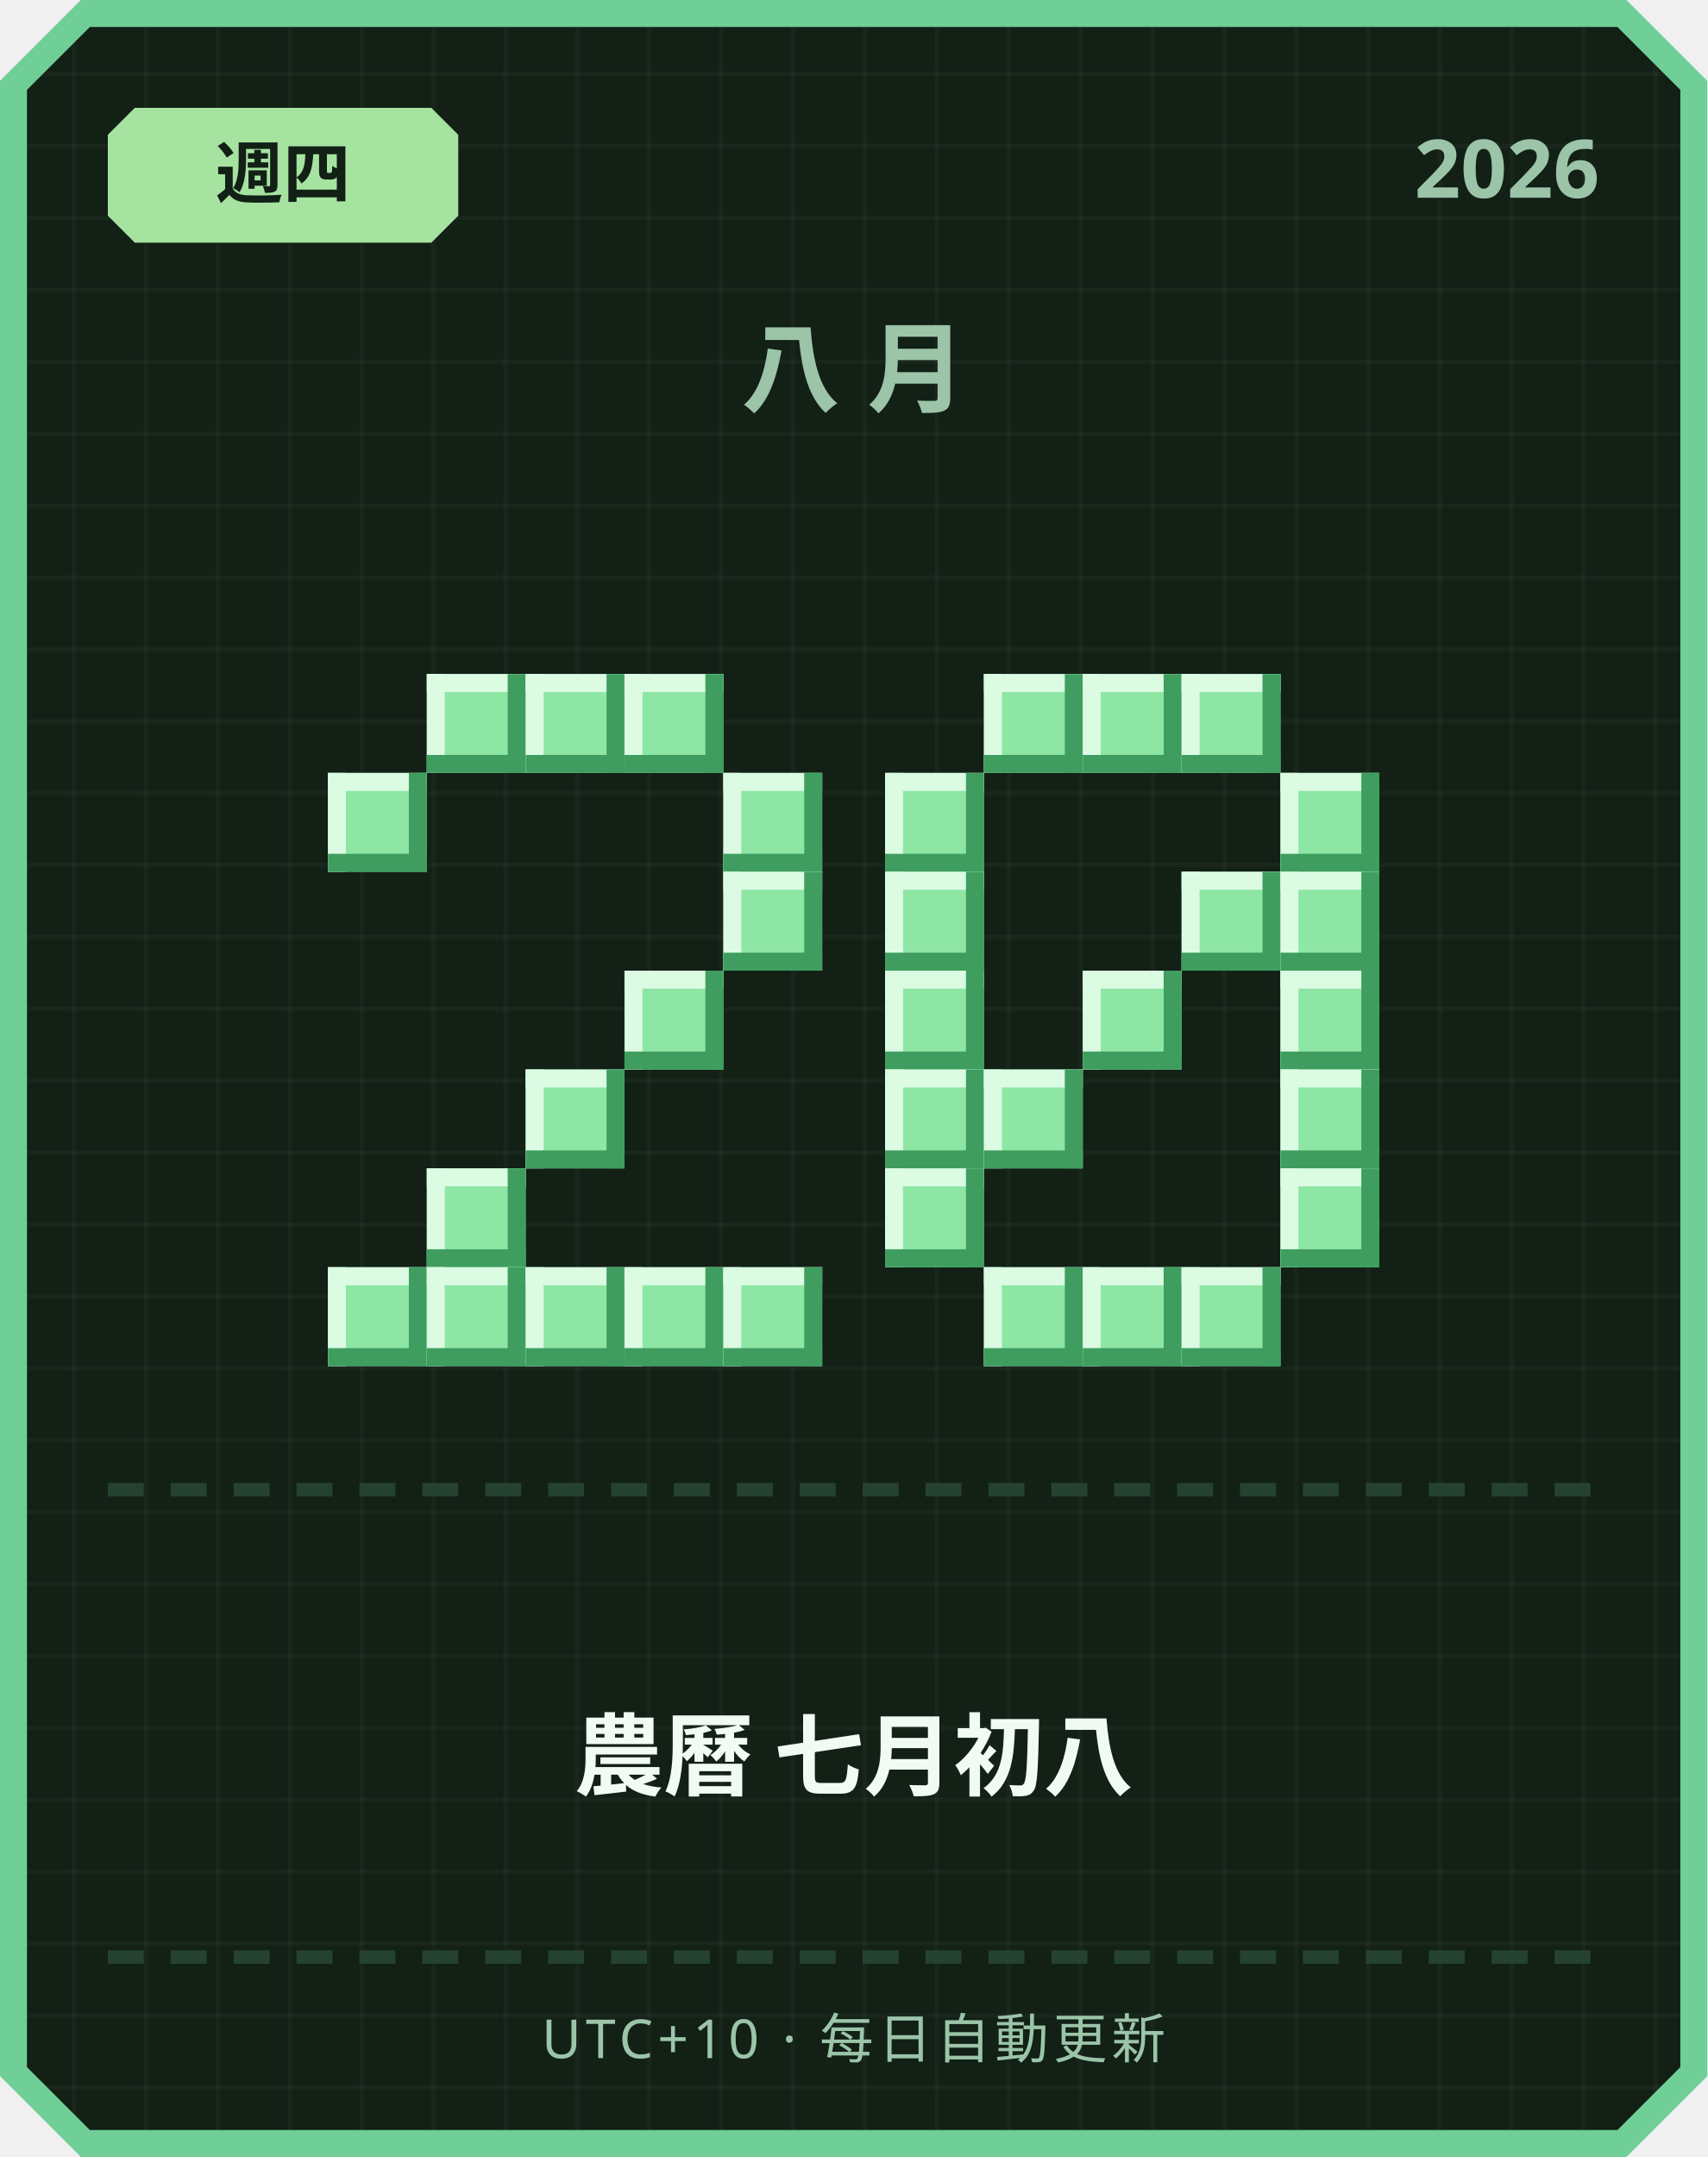
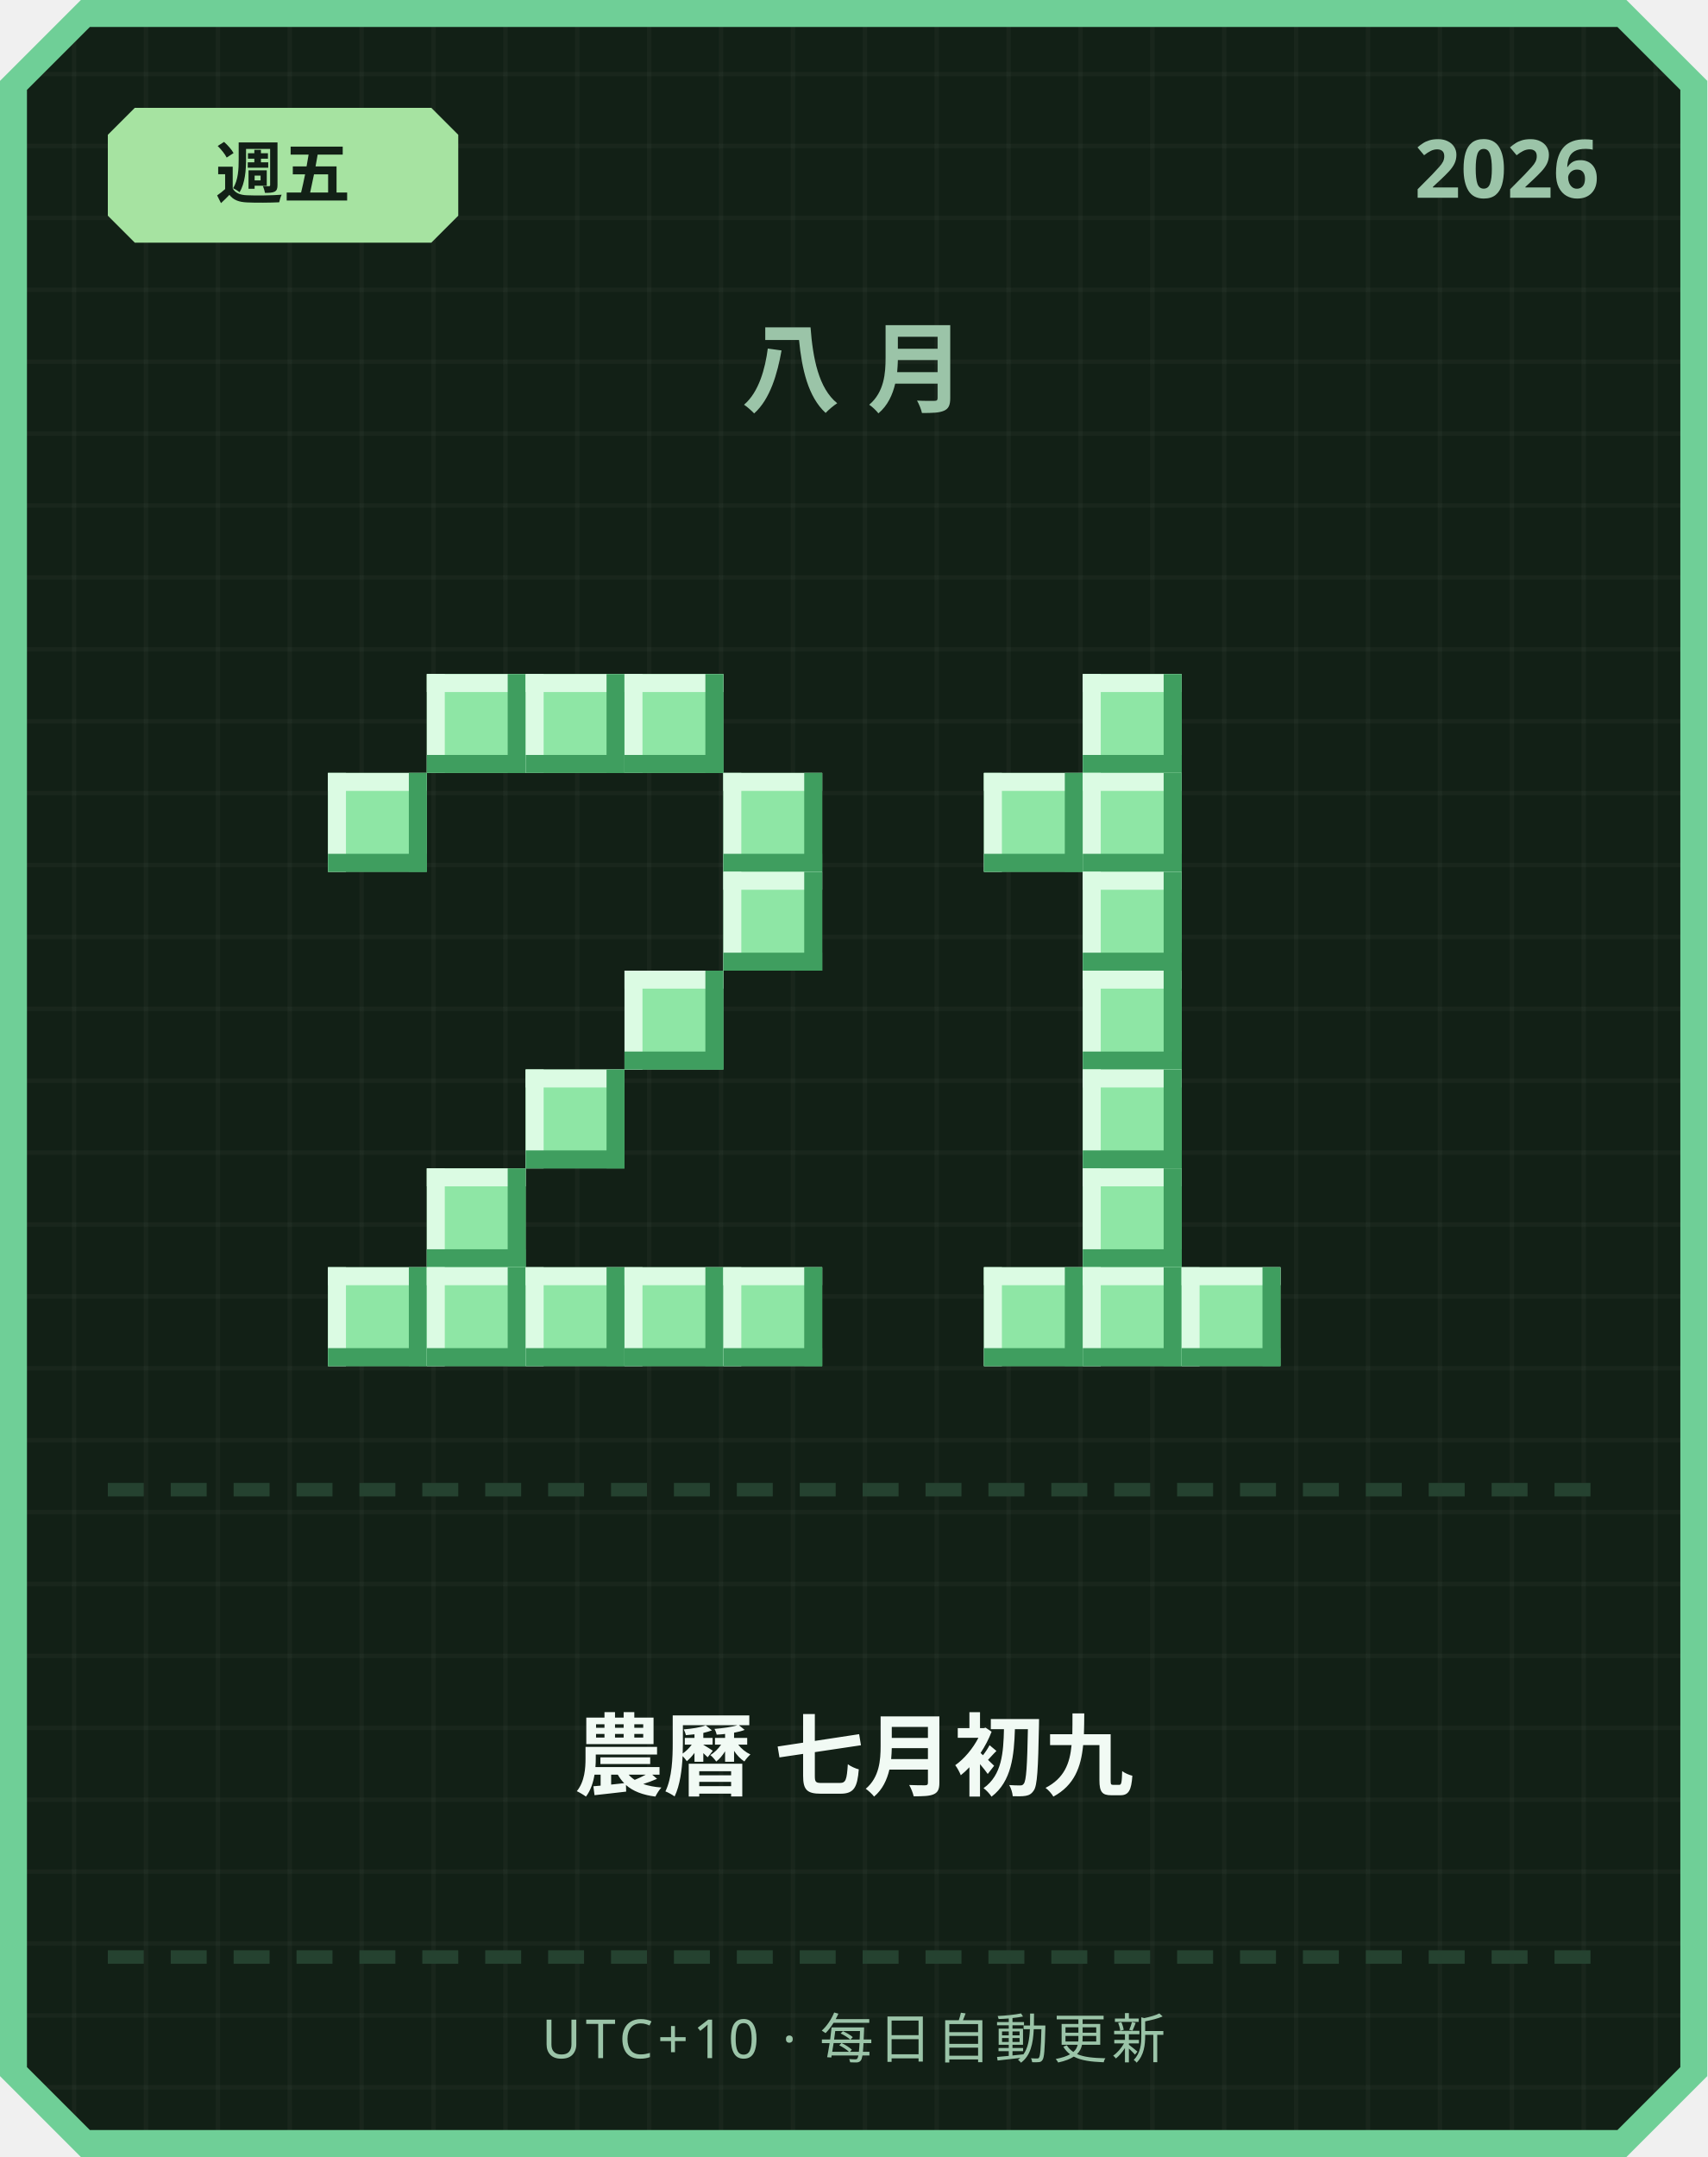
<svg xmlns="http://www.w3.org/2000/svg" width="380" height="480" viewBox="0 0 380 480">
  <defs>
    <pattern id="grid" width="16" height="16" patternUnits="userSpaceOnUse">
      <rect width="16" height="16" fill="#122016" />
      <rect width="1" height="16" fill="#ffffff" opacity="0.03" />
      <rect width="16" height="1" fill="#ffffff" opacity="0.03" />
    </pattern>
  </defs>
  <path d="M 18,0 L 362,0 L 380,18 L 380,462 L 362,480 L 18,480 L 0,462 L 0,18 Z" fill="#6fcf97" />
  <path d="M 20,6 L 360,6 L 374,20 L 374,460 L 360,474 L 20,474 L 6,460 L 6,20 Z" fill="url(#grid)" />
  <path d="M 30,24 L 96,24 L 102,30 L 102,48 L 96,54 L 30,54 L 24,48 L 24,30 Z" fill="#a6e3a1" />
-   <text x="63" y="44" text-anchor="middle" font-family="'Segoe UI', sans-serif" font-size="15" font-weight="700" fill="#122016">週四</text>
+   <text x="63" y="44" text-anchor="middle" font-family="'Segoe UI', sans-serif" font-size="15" font-weight="700" fill="#122016">週五</text>
  <text x="356" y="44" text-anchor="end" font-family="'Segoe UI', sans-serif" font-size="18" font-weight="700" fill="#9bc4a8">2026</text>
  <text x="190" y="90" text-anchor="middle" font-family="'Segoe UI', sans-serif" font-size="22" font-weight="700" letter-spacing="6" fill="#9bc4a8">八月</text>
  <rect x="95" y="150" width="22" height="22" fill="#8ee6a5" />
  <rect x="95" y="150" width="22" height="4" fill="#dbfbe3" />
  <rect x="95" y="150" width="4" height="22" fill="#dbfbe3" />
  <rect x="95" y="168" width="22" height="4" fill="#3f9e5f" />
  <rect x="113" y="150" width="4" height="22" fill="#3f9e5f" />
  <rect x="117" y="150" width="22" height="22" fill="#8ee6a5" />
  <rect x="117" y="150" width="22" height="4" fill="#dbfbe3" />
  <rect x="117" y="150" width="4" height="22" fill="#dbfbe3" />
  <rect x="117" y="168" width="22" height="4" fill="#3f9e5f" />
  <rect x="135" y="150" width="4" height="22" fill="#3f9e5f" />
  <rect x="139" y="150" width="22" height="22" fill="#8ee6a5" />
  <rect x="139" y="150" width="22" height="4" fill="#dbfbe3" />
  <rect x="139" y="150" width="4" height="22" fill="#dbfbe3" />
  <rect x="139" y="168" width="22" height="4" fill="#3f9e5f" />
  <rect x="157" y="150" width="4" height="22" fill="#3f9e5f" />
  <rect x="73" y="172" width="22" height="22" fill="#8ee6a5" />
  <rect x="73" y="172" width="22" height="4" fill="#dbfbe3" />
  <rect x="73" y="172" width="4" height="22" fill="#dbfbe3" />
  <rect x="73" y="190" width="22" height="4" fill="#3f9e5f" />
  <rect x="91" y="172" width="4" height="22" fill="#3f9e5f" />
  <rect x="161" y="172" width="22" height="22" fill="#8ee6a5" />
  <rect x="161" y="172" width="22" height="4" fill="#dbfbe3" />
  <rect x="161" y="172" width="4" height="22" fill="#dbfbe3" />
  <rect x="161" y="190" width="22" height="4" fill="#3f9e5f" />
  <rect x="179" y="172" width="4" height="22" fill="#3f9e5f" />
  <rect x="161" y="194" width="22" height="22" fill="#8ee6a5" />
  <rect x="161" y="194" width="22" height="4" fill="#dbfbe3" />
  <rect x="161" y="194" width="4" height="22" fill="#dbfbe3" />
  <rect x="161" y="212" width="22" height="4" fill="#3f9e5f" />
  <rect x="179" y="194" width="4" height="22" fill="#3f9e5f" />
  <rect x="139" y="216" width="22" height="22" fill="#8ee6a5" />
  <rect x="139" y="216" width="22" height="4" fill="#dbfbe3" />
  <rect x="139" y="216" width="4" height="22" fill="#dbfbe3" />
  <rect x="139" y="234" width="22" height="4" fill="#3f9e5f" />
  <rect x="157" y="216" width="4" height="22" fill="#3f9e5f" />
  <rect x="117" y="238" width="22" height="22" fill="#8ee6a5" />
  <rect x="117" y="238" width="22" height="4" fill="#dbfbe3" />
  <rect x="117" y="238" width="4" height="22" fill="#dbfbe3" />
  <rect x="117" y="256" width="22" height="4" fill="#3f9e5f" />
  <rect x="135" y="238" width="4" height="22" fill="#3f9e5f" />
  <rect x="95" y="260" width="22" height="22" fill="#8ee6a5" />
  <rect x="95" y="260" width="22" height="4" fill="#dbfbe3" />
  <rect x="95" y="260" width="4" height="22" fill="#dbfbe3" />
  <rect x="95" y="278" width="22" height="4" fill="#3f9e5f" />
  <rect x="113" y="260" width="4" height="22" fill="#3f9e5f" />
  <rect x="73" y="282" width="22" height="22" fill="#8ee6a5" />
  <rect x="73" y="282" width="22" height="4" fill="#dbfbe3" />
  <rect x="73" y="282" width="4" height="22" fill="#dbfbe3" />
  <rect x="73" y="300" width="22" height="4" fill="#3f9e5f" />
  <rect x="91" y="282" width="4" height="22" fill="#3f9e5f" />
  <rect x="95" y="282" width="22" height="22" fill="#8ee6a5" />
  <rect x="95" y="282" width="22" height="4" fill="#dbfbe3" />
  <rect x="95" y="282" width="4" height="22" fill="#dbfbe3" />
  <rect x="95" y="300" width="22" height="4" fill="#3f9e5f" />
  <rect x="113" y="282" width="4" height="22" fill="#3f9e5f" />
  <rect x="117" y="282" width="22" height="22" fill="#8ee6a5" />
  <rect x="117" y="282" width="22" height="4" fill="#dbfbe3" />
  <rect x="117" y="282" width="4" height="22" fill="#dbfbe3" />
  <rect x="117" y="300" width="22" height="4" fill="#3f9e5f" />
  <rect x="135" y="282" width="4" height="22" fill="#3f9e5f" />
  <rect x="139" y="282" width="22" height="22" fill="#8ee6a5" />
  <rect x="139" y="282" width="22" height="4" fill="#dbfbe3" />
  <rect x="139" y="282" width="4" height="22" fill="#dbfbe3" />
  <rect x="139" y="300" width="22" height="4" fill="#3f9e5f" />
  <rect x="157" y="282" width="4" height="22" fill="#3f9e5f" />
  <rect x="161" y="282" width="22" height="22" fill="#8ee6a5" />
  <rect x="161" y="282" width="22" height="4" fill="#dbfbe3" />
  <rect x="161" y="282" width="4" height="22" fill="#dbfbe3" />
  <rect x="161" y="300" width="22" height="4" fill="#3f9e5f" />
  <rect x="179" y="282" width="4" height="22" fill="#3f9e5f" />
-   <rect x="219" y="150" width="22" height="22" fill="#8ee6a5" />
-   <rect x="219" y="150" width="22" height="4" fill="#dbfbe3" />
-   <rect x="219" y="150" width="4" height="22" fill="#dbfbe3" />
-   <rect x="219" y="168" width="22" height="4" fill="#3f9e5f" />
-   <rect x="237" y="150" width="4" height="22" fill="#3f9e5f" />
  <rect x="241" y="150" width="22" height="22" fill="#8ee6a5" />
  <rect x="241" y="150" width="22" height="4" fill="#dbfbe3" />
  <rect x="241" y="150" width="4" height="22" fill="#dbfbe3" />
  <rect x="241" y="168" width="22" height="4" fill="#3f9e5f" />
  <rect x="259" y="150" width="4" height="22" fill="#3f9e5f" />
-   <rect x="263" y="150" width="22" height="22" fill="#8ee6a5" />
-   <rect x="263" y="150" width="22" height="4" fill="#dbfbe3" />
-   <rect x="263" y="150" width="4" height="22" fill="#dbfbe3" />
-   <rect x="263" y="168" width="22" height="4" fill="#3f9e5f" />
-   <rect x="281" y="150" width="4" height="22" fill="#3f9e5f" />
-   <rect x="197" y="172" width="22" height="22" fill="#8ee6a5" />
-   <rect x="197" y="172" width="22" height="4" fill="#dbfbe3" />
-   <rect x="197" y="172" width="4" height="22" fill="#dbfbe3" />
-   <rect x="197" y="190" width="22" height="4" fill="#3f9e5f" />
-   <rect x="215" y="172" width="4" height="22" fill="#3f9e5f" />
-   <rect x="285" y="172" width="22" height="22" fill="#8ee6a5" />
-   <rect x="285" y="172" width="22" height="4" fill="#dbfbe3" />
-   <rect x="285" y="172" width="4" height="22" fill="#dbfbe3" />
-   <rect x="285" y="190" width="22" height="4" fill="#3f9e5f" />
-   <rect x="303" y="172" width="4" height="22" fill="#3f9e5f" />
-   <rect x="197" y="194" width="22" height="22" fill="#8ee6a5" />
-   <rect x="197" y="194" width="22" height="4" fill="#dbfbe3" />
-   <rect x="197" y="194" width="4" height="22" fill="#dbfbe3" />
-   <rect x="197" y="212" width="22" height="4" fill="#3f9e5f" />
-   <rect x="215" y="194" width="4" height="22" fill="#3f9e5f" />
-   <rect x="263" y="194" width="22" height="22" fill="#8ee6a5" />
-   <rect x="263" y="194" width="22" height="4" fill="#dbfbe3" />
-   <rect x="263" y="194" width="4" height="22" fill="#dbfbe3" />
-   <rect x="263" y="212" width="22" height="4" fill="#3f9e5f" />
-   <rect x="281" y="194" width="4" height="22" fill="#3f9e5f" />
-   <rect x="285" y="194" width="22" height="22" fill="#8ee6a5" />
-   <rect x="285" y="194" width="22" height="4" fill="#dbfbe3" />
-   <rect x="285" y="194" width="4" height="22" fill="#dbfbe3" />
-   <rect x="285" y="212" width="22" height="4" fill="#3f9e5f" />
-   <rect x="303" y="194" width="4" height="22" fill="#3f9e5f" />
-   <rect x="197" y="216" width="22" height="22" fill="#8ee6a5" />
-   <rect x="197" y="216" width="22" height="4" fill="#dbfbe3" />
-   <rect x="197" y="216" width="4" height="22" fill="#dbfbe3" />
-   <rect x="197" y="234" width="22" height="4" fill="#3f9e5f" />
-   <rect x="215" y="216" width="4" height="22" fill="#3f9e5f" />
+   <rect x="219" y="172" width="22" height="22" fill="#8ee6a5" />
+   <rect x="219" y="172" width="22" height="4" fill="#dbfbe3" />
+   <rect x="219" y="172" width="4" height="22" fill="#dbfbe3" />
+   <rect x="219" y="190" width="22" height="4" fill="#3f9e5f" />
+   <rect x="237" y="172" width="4" height="22" fill="#3f9e5f" />
+   <rect x="241" y="172" width="22" height="22" fill="#8ee6a5" />
+   <rect x="241" y="172" width="22" height="4" fill="#dbfbe3" />
+   <rect x="241" y="172" width="4" height="22" fill="#dbfbe3" />
+   <rect x="241" y="190" width="22" height="4" fill="#3f9e5f" />
+   <rect x="259" y="172" width="4" height="22" fill="#3f9e5f" />
+   <rect x="241" y="194" width="22" height="22" fill="#8ee6a5" />
+   <rect x="241" y="194" width="22" height="4" fill="#dbfbe3" />
+   <rect x="241" y="194" width="4" height="22" fill="#dbfbe3" />
+   <rect x="241" y="212" width="22" height="4" fill="#3f9e5f" />
+   <rect x="259" y="194" width="4" height="22" fill="#3f9e5f" />
  <rect x="241" y="216" width="22" height="22" fill="#8ee6a5" />
  <rect x="241" y="216" width="22" height="4" fill="#dbfbe3" />
  <rect x="241" y="216" width="4" height="22" fill="#dbfbe3" />
  <rect x="241" y="234" width="22" height="4" fill="#3f9e5f" />
  <rect x="259" y="216" width="4" height="22" fill="#3f9e5f" />
-   <rect x="285" y="216" width="22" height="22" fill="#8ee6a5" />
-   <rect x="285" y="216" width="22" height="4" fill="#dbfbe3" />
-   <rect x="285" y="216" width="4" height="22" fill="#dbfbe3" />
-   <rect x="285" y="234" width="22" height="4" fill="#3f9e5f" />
-   <rect x="303" y="216" width="4" height="22" fill="#3f9e5f" />
-   <rect x="197" y="238" width="22" height="22" fill="#8ee6a5" />
-   <rect x="197" y="238" width="22" height="4" fill="#dbfbe3" />
-   <rect x="197" y="238" width="4" height="22" fill="#dbfbe3" />
-   <rect x="197" y="256" width="22" height="4" fill="#3f9e5f" />
-   <rect x="215" y="238" width="4" height="22" fill="#3f9e5f" />
-   <rect x="219" y="238" width="22" height="22" fill="#8ee6a5" />
-   <rect x="219" y="238" width="22" height="4" fill="#dbfbe3" />
-   <rect x="219" y="238" width="4" height="22" fill="#dbfbe3" />
-   <rect x="219" y="256" width="22" height="4" fill="#3f9e5f" />
-   <rect x="237" y="238" width="4" height="22" fill="#3f9e5f" />
-   <rect x="285" y="238" width="22" height="22" fill="#8ee6a5" />
-   <rect x="285" y="238" width="22" height="4" fill="#dbfbe3" />
-   <rect x="285" y="238" width="4" height="22" fill="#dbfbe3" />
-   <rect x="285" y="256" width="22" height="4" fill="#3f9e5f" />
-   <rect x="303" y="238" width="4" height="22" fill="#3f9e5f" />
-   <rect x="197" y="260" width="22" height="22" fill="#8ee6a5" />
-   <rect x="197" y="260" width="22" height="4" fill="#dbfbe3" />
-   <rect x="197" y="260" width="4" height="22" fill="#dbfbe3" />
-   <rect x="197" y="278" width="22" height="4" fill="#3f9e5f" />
-   <rect x="215" y="260" width="4" height="22" fill="#3f9e5f" />
-   <rect x="285" y="260" width="22" height="22" fill="#8ee6a5" />
-   <rect x="285" y="260" width="22" height="4" fill="#dbfbe3" />
-   <rect x="285" y="260" width="4" height="22" fill="#dbfbe3" />
-   <rect x="285" y="278" width="22" height="4" fill="#3f9e5f" />
-   <rect x="303" y="260" width="4" height="22" fill="#3f9e5f" />
+   <rect x="241" y="238" width="22" height="22" fill="#8ee6a5" />
+   <rect x="241" y="238" width="22" height="4" fill="#dbfbe3" />
+   <rect x="241" y="238" width="4" height="22" fill="#dbfbe3" />
+   <rect x="241" y="256" width="22" height="4" fill="#3f9e5f" />
+   <rect x="259" y="238" width="4" height="22" fill="#3f9e5f" />
+   <rect x="241" y="260" width="22" height="22" fill="#8ee6a5" />
+   <rect x="241" y="260" width="22" height="4" fill="#dbfbe3" />
+   <rect x="241" y="260" width="4" height="22" fill="#dbfbe3" />
+   <rect x="241" y="278" width="22" height="4" fill="#3f9e5f" />
+   <rect x="259" y="260" width="4" height="22" fill="#3f9e5f" />
  <rect x="219" y="282" width="22" height="22" fill="#8ee6a5" />
  <rect x="219" y="282" width="22" height="4" fill="#dbfbe3" />
  <rect x="219" y="282" width="4" height="22" fill="#dbfbe3" />
  <rect x="219" y="300" width="22" height="4" fill="#3f9e5f" />
  <rect x="237" y="282" width="4" height="22" fill="#3f9e5f" />
  <rect x="241" y="282" width="22" height="22" fill="#8ee6a5" />
  <rect x="241" y="282" width="22" height="4" fill="#dbfbe3" />
  <rect x="241" y="282" width="4" height="22" fill="#dbfbe3" />
  <rect x="241" y="300" width="22" height="4" fill="#3f9e5f" />
  <rect x="259" y="282" width="4" height="22" fill="#3f9e5f" />
  <rect x="263" y="282" width="22" height="22" fill="#8ee6a5" />
  <rect x="263" y="282" width="22" height="4" fill="#dbfbe3" />
  <rect x="263" y="282" width="4" height="22" fill="#dbfbe3" />
  <rect x="263" y="300" width="22" height="4" fill="#3f9e5f" />
  <rect x="281" y="282" width="4" height="22" fill="#3f9e5f" />
  <rect x="24" y="330" width="8" height="3" fill="#254230" />
  <rect x="38" y="330" width="8" height="3" fill="#254230" />
  <rect x="52" y="330" width="8" height="3" fill="#254230" />
  <rect x="66" y="330" width="8" height="3" fill="#254230" />
  <rect x="80" y="330" width="8" height="3" fill="#254230" />
  <rect x="94" y="330" width="8" height="3" fill="#254230" />
  <rect x="108" y="330" width="8" height="3" fill="#254230" />
  <rect x="122" y="330" width="8" height="3" fill="#254230" />
  <rect x="136" y="330" width="8" height="3" fill="#254230" />
  <rect x="150" y="330" width="8" height="3" fill="#254230" />
  <rect x="164" y="330" width="8" height="3" fill="#254230" />
  <rect x="178" y="330" width="8" height="3" fill="#254230" />
  <rect x="192" y="330" width="8" height="3" fill="#254230" />
  <rect x="206" y="330" width="8" height="3" fill="#254230" />
  <rect x="220" y="330" width="8" height="3" fill="#254230" />
  <rect x="234" y="330" width="8" height="3" fill="#254230" />
  <rect x="248" y="330" width="8" height="3" fill="#254230" />
  <rect x="262" y="330" width="8" height="3" fill="#254230" />
  <rect x="276" y="330" width="8" height="3" fill="#254230" />
  <rect x="290" y="330" width="8" height="3" fill="#254230" />
  <rect x="304" y="330" width="8" height="3" fill="#254230" />
  <rect x="318" y="330" width="8" height="3" fill="#254230" />
  <rect x="332" y="330" width="8" height="3" fill="#254230" />
  <rect x="346" y="330" width="8" height="3" fill="#254230" />
-   <text x="190" y="398" text-anchor="middle" font-family="'Segoe UI', 'Microsoft JhengHei', sans-serif" font-size="20" font-weight="700" fill="#f1faf4">農曆 七月初八</text>
+   <text x="190" y="398" text-anchor="middle" font-family="'Segoe UI', 'Microsoft JhengHei', sans-serif" font-size="20" font-weight="700" fill="#f1faf4">農曆 七月初九</text>
  <rect x="24" y="434" width="8" height="3" fill="#254230" />
  <rect x="38" y="434" width="8" height="3" fill="#254230" />
  <rect x="52" y="434" width="8" height="3" fill="#254230" />
  <rect x="66" y="434" width="8" height="3" fill="#254230" />
  <rect x="80" y="434" width="8" height="3" fill="#254230" />
  <rect x="94" y="434" width="8" height="3" fill="#254230" />
  <rect x="108" y="434" width="8" height="3" fill="#254230" />
  <rect x="122" y="434" width="8" height="3" fill="#254230" />
  <rect x="136" y="434" width="8" height="3" fill="#254230" />
  <rect x="150" y="434" width="8" height="3" fill="#254230" />
  <rect x="164" y="434" width="8" height="3" fill="#254230" />
  <rect x="178" y="434" width="8" height="3" fill="#254230" />
  <rect x="192" y="434" width="8" height="3" fill="#254230" />
  <rect x="206" y="434" width="8" height="3" fill="#254230" />
  <rect x="220" y="434" width="8" height="3" fill="#254230" />
  <rect x="234" y="434" width="8" height="3" fill="#254230" />
  <rect x="248" y="434" width="8" height="3" fill="#254230" />
  <rect x="262" y="434" width="8" height="3" fill="#254230" />
  <rect x="276" y="434" width="8" height="3" fill="#254230" />
  <rect x="290" y="434" width="8" height="3" fill="#254230" />
  <rect x="304" y="434" width="8" height="3" fill="#254230" />
  <rect x="318" y="434" width="8" height="3" fill="#254230" />
  <rect x="332" y="434" width="8" height="3" fill="#254230" />
  <rect x="346" y="434" width="8" height="3" fill="#254230" />
  <text x="190" y="458" text-anchor="middle" font-family="'Segoe UI', sans-serif" font-size="12" letter-spacing="1" fill="#9bc4a8">UTC+10 · 每日自動更新</text>
</svg>
